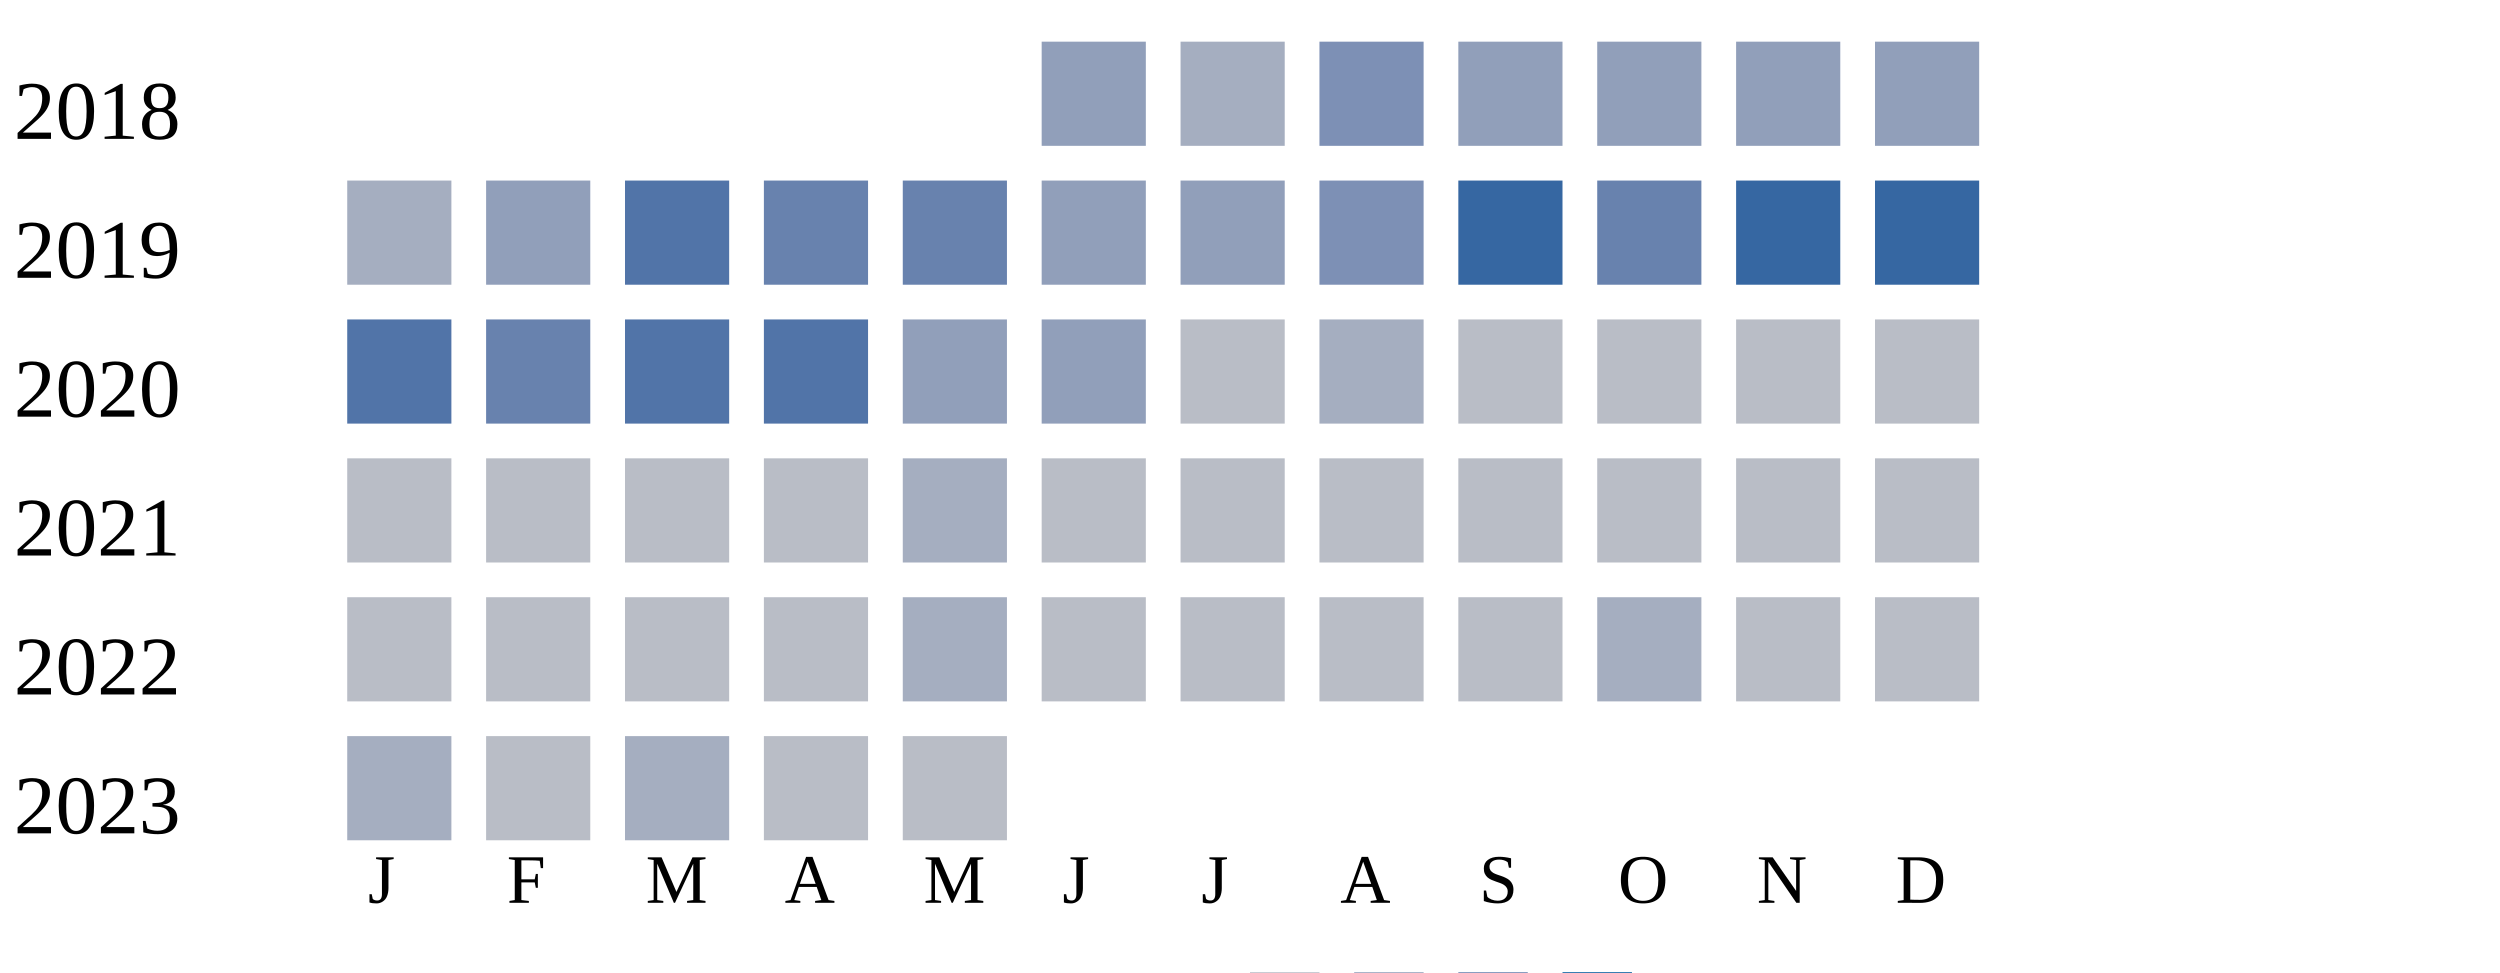
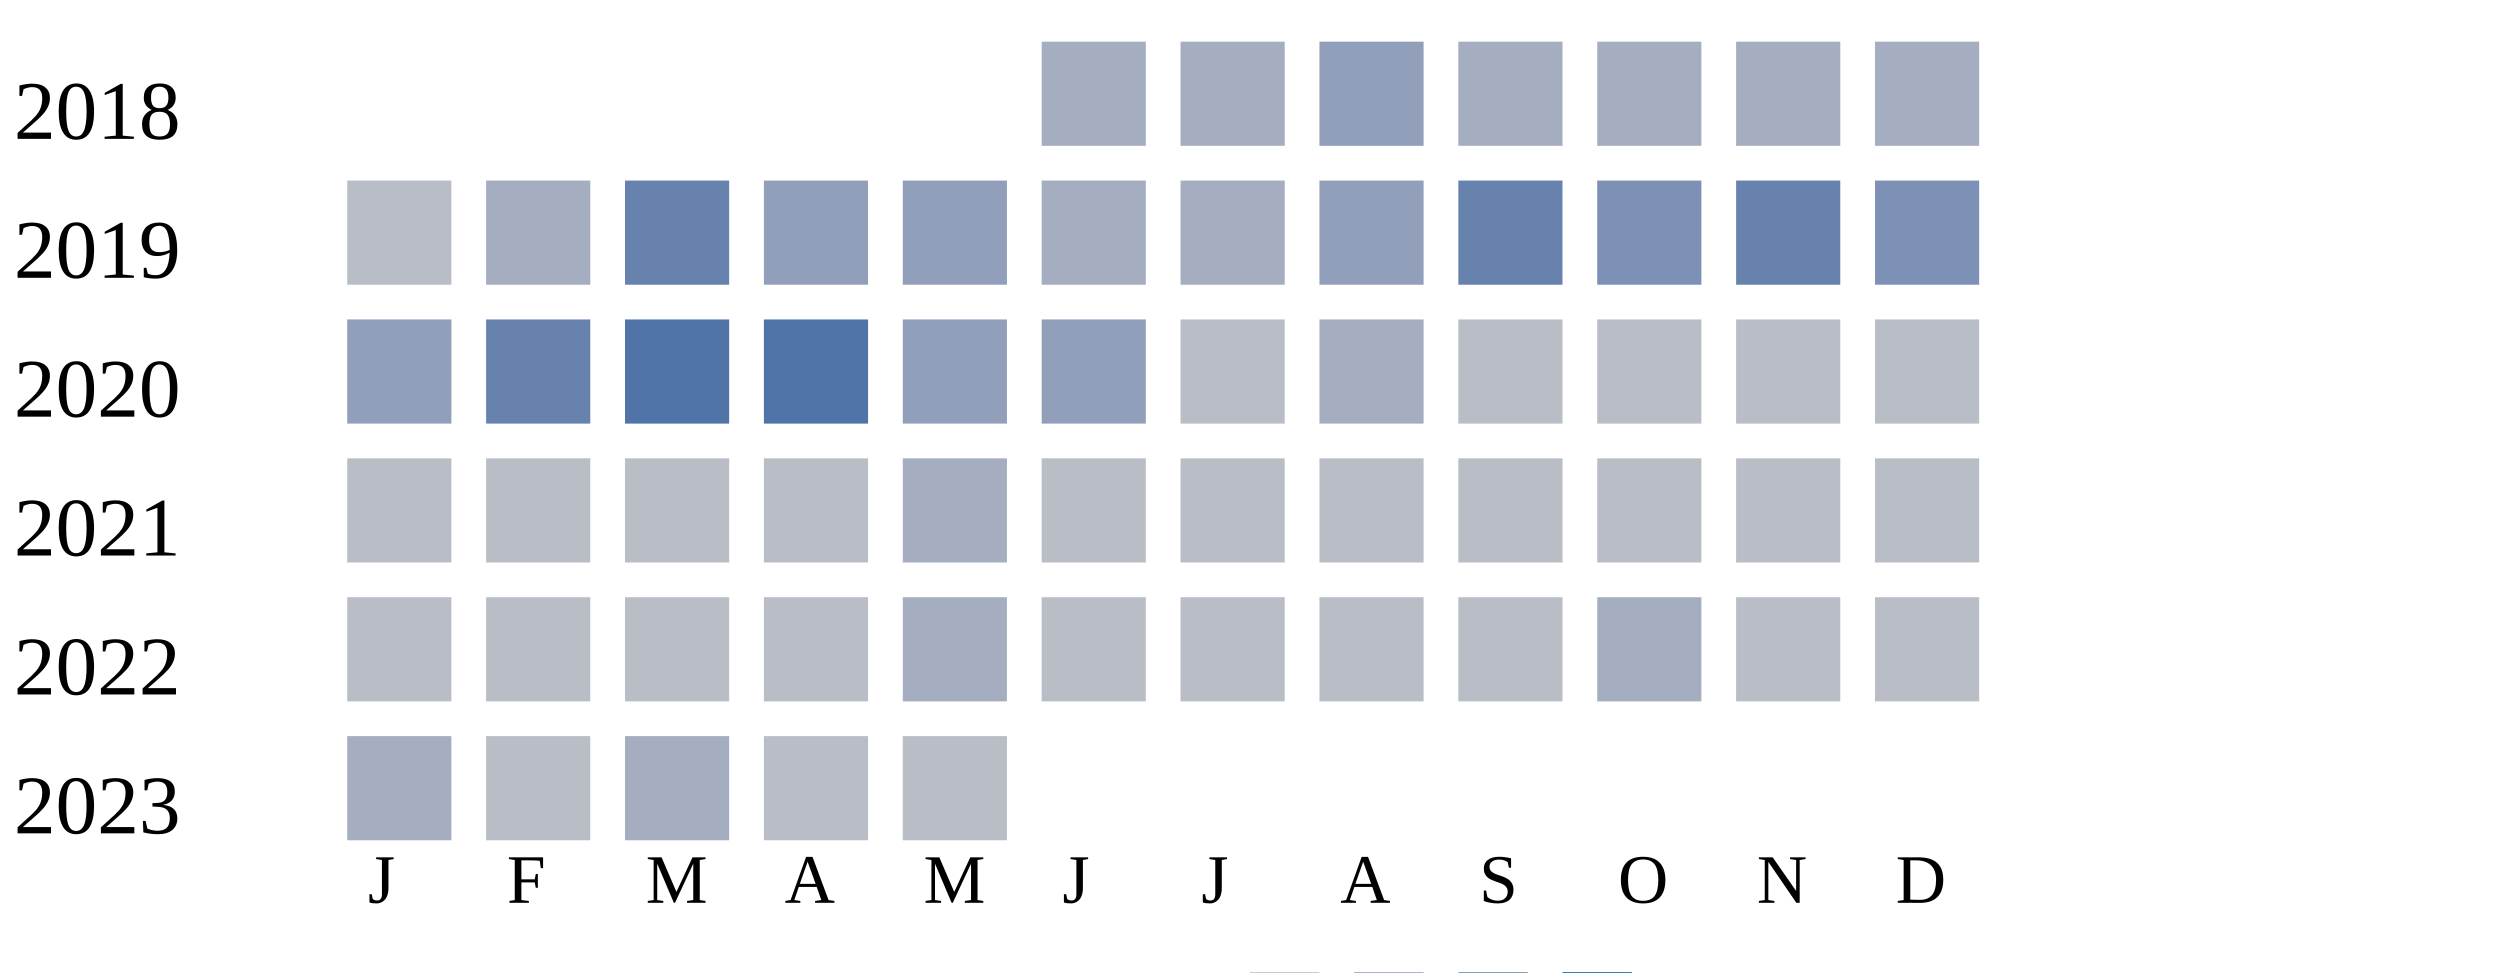
<svg xmlns="http://www.w3.org/2000/svg" width="360" height="140">
  <g transform="translate(0 0)">
    <text x="2" y="20">2018</text>
-     <rect x="150" y="6" width="15" height="15" fill="#919fba" />
+     <rect x="150" y="6" width="15" height="15" fill="#a5aec0" />
    <rect x="170" y="6" width="15" height="15" fill="#a5aec0" />
-     <rect x="190" y="6" width="15" height="15" fill="#7d90b5" />
-     <rect x="210" y="6" width="15" height="15" fill="#919fba" />
-     <rect x="230" y="6" width="15" height="15" fill="#919fba" />
-     <rect x="250" y="6" width="15" height="15" fill="#919fba" />
-     <rect x="270" y="6" width="15" height="15" fill="#919fba" />
+     <rect x="190" y="6" width="15" height="15" fill="#919fba" />
+     <rect x="210" y="6" width="15" height="15" fill="#a5aec0" />
+     <rect x="230" y="6" width="15" height="15" fill="#a5aec0" />
+     <rect x="250" y="6" width="15" height="15" fill="#a5aec0" />
+     <rect x="270" y="6" width="15" height="15" fill="#a5aec0" />
  </g>
  <g transform="translate(0 20)">
    <text x="2" y="20">2019</text>
-     <rect x="50" y="6" width="15" height="15" fill="#a5aec0" />
-     <rect x="70" y="6" width="15" height="15" fill="#919fba" />
-     <rect x="90" y="6" width="15" height="15" fill="#5174a8" />
-     <rect x="110" y="6" width="15" height="15" fill="#6882ae" />
-     <rect x="130" y="6" width="15" height="15" fill="#6882ae" />
-     <rect x="150" y="6" width="15" height="15" fill="#919fba" />
-     <rect x="170" y="6" width="15" height="15" fill="#919fba" />
-     <rect x="190" y="6" width="15" height="15" fill="#7d90b5" />
-     <rect x="210" y="6" width="15" height="15" fill="#3667a2" />
-     <rect x="230" y="6" width="15" height="15" fill="#6882ae" />
-     <rect x="250" y="6" width="15" height="15" fill="#3667a2" />
-     <rect x="270" y="6" width="15" height="15" fill="#3667a2" />
+     <rect x="50" y="6" width="15" height="15" fill="#b9bdc6" />
+     <rect x="70" y="6" width="15" height="15" fill="#a5aec0" />
+     <rect x="90" y="6" width="15" height="15" fill="#6882ae" />
+     <rect x="110" y="6" width="15" height="15" fill="#919fba" />
+     <rect x="130" y="6" width="15" height="15" fill="#919fba" />
+     <rect x="150" y="6" width="15" height="15" fill="#a5aec0" />
+     <rect x="170" y="6" width="15" height="15" fill="#a5aec0" />
+     <rect x="190" y="6" width="15" height="15" fill="#919fba" />
+     <rect x="210" y="6" width="15" height="15" fill="#6882ae" />
+     <rect x="230" y="6" width="15" height="15" fill="#7d90b5" />
+     <rect x="250" y="6" width="15" height="15" fill="#6882ae" />
+     <rect x="270" y="6" width="15" height="15" fill="#7d90b5" />
  </g>
  <g transform="translate(0 40)">
    <text x="2" y="20">2020</text>
-     <rect x="50" y="6" width="15" height="15" fill="#5174a8" />
+     <rect x="50" y="6" width="15" height="15" fill="#919fba" />
    <rect x="70" y="6" width="15" height="15" fill="#6882ae" />
    <rect x="90" y="6" width="15" height="15" fill="#5174a8" />
    <rect x="110" y="6" width="15" height="15" fill="#5174a8" />
    <rect x="130" y="6" width="15" height="15" fill="#919fba" />
    <rect x="150" y="6" width="15" height="15" fill="#919fba" />
    <rect x="170" y="6" width="15" height="15" fill="#b9bdc6" />
    <rect x="190" y="6" width="15" height="15" fill="#a5aec0" />
    <rect x="210" y="6" width="15" height="15" fill="#b9bdc6" />
    <rect x="230" y="6" width="15" height="15" fill="#b9bdc6" />
    <rect x="250" y="6" width="15" height="15" fill="#b9bdc6" />
    <rect x="270" y="6" width="15" height="15" fill="#b9bdc6" />
  </g>
  <g transform="translate(0 60)">
    <text x="2" y="20">2021</text>
    <rect x="50" y="6" width="15" height="15" fill="#b9bdc6" />
    <rect x="70" y="6" width="15" height="15" fill="#b9bdc6" />
    <rect x="90" y="6" width="15" height="15" fill="#b9bdc6" />
    <rect x="110" y="6" width="15" height="15" fill="#b9bdc6" />
    <rect x="130" y="6" width="15" height="15" fill="#a5aec0" />
    <rect x="150" y="6" width="15" height="15" fill="#b9bdc6" />
    <rect x="170" y="6" width="15" height="15" fill="#b9bdc6" />
    <rect x="190" y="6" width="15" height="15" fill="#b9bdc6" />
    <rect x="210" y="6" width="15" height="15" fill="#b9bdc6" />
    <rect x="230" y="6" width="15" height="15" fill="#b9bdc6" />
    <rect x="250" y="6" width="15" height="15" fill="#b9bdc6" />
    <rect x="270" y="6" width="15" height="15" fill="#b9bdc6" />
  </g>
  <g transform="translate(0 80)">
    <text x="2" y="20">2022</text>
    <rect x="50" y="6" width="15" height="15" fill="#b9bdc6" />
    <rect x="70" y="6" width="15" height="15" fill="#b9bdc6" />
    <rect x="90" y="6" width="15" height="15" fill="#b9bdc6" />
    <rect x="110" y="6" width="15" height="15" fill="#b9bdc6" />
    <rect x="130" y="6" width="15" height="15" fill="#a5aec0" />
    <rect x="150" y="6" width="15" height="15" fill="#b9bdc6" />
    <rect x="170" y="6" width="15" height="15" fill="#b9bdc6" />
    <rect x="190" y="6" width="15" height="15" fill="#b9bdc6" />
    <rect x="210" y="6" width="15" height="15" fill="#b9bdc6" />
    <rect x="230" y="6" width="15" height="15" fill="#a5aec0" />
    <rect x="250" y="6" width="15" height="15" fill="#b9bdc6" />
    <rect x="270" y="6" width="15" height="15" fill="#b9bdc6" />
  </g>
  <g transform="translate(0 100)">
    <text x="2" y="20">2023</text>
    <rect x="50" y="6" width="15" height="15" fill="#a5aec0" />
    <rect x="70" y="6" width="15" height="15" fill="#b9bdc6" />
    <rect x="90" y="6" width="15" height="15" fill="#a5aec0" />
    <rect x="110" y="6" width="15" height="15" fill="#b9bdc6" />
    <rect x="130" y="6" width="15" height="15" fill="#b9bdc6" />
  </g>
  <text style="font-size: 10px; text-align: center" x="53" y="130">J</text>
  <text style="font-size: 10px; text-align: center" x="73" y="130">F</text>
  <text style="font-size: 10px; text-align: center" x="93" y="130">M</text>
  <text style="font-size: 10px; text-align: center" x="113" y="130">A</text>
  <text style="font-size: 10px; text-align: center" x="133" y="130">M</text>
  <text style="font-size: 10px; text-align: center" x="153" y="130">J</text>
  <text style="font-size: 10px; text-align: center" x="173" y="130">J</text>
  <text style="font-size: 10px; text-align: center" x="193" y="130">A</text>
  <text style="font-size: 10px; text-align: center" x="213" y="130">S</text>
  <text style="font-size: 10px; text-align: center" x="233" y="130">O</text>
  <text style="font-size: 10px; text-align: center" x="253" y="130">N</text>
  <text style="font-size: 10px; text-align: center" x="273" y="130">D</text>
  <text style="font-size: 10px;" x="155" y="149">Less</text>
  <rect fill="#b9bdc6" width="10" height="10" x="180" y="140" />
  <rect fill="#919fba" width="10" height="10" x="195" y="140" />
  <rect fill="#6882ae" width="10" height="10" x="210" y="140" />
  <rect fill="#005a9c" width="10" height="10" x="225" y="140" />
  <text x="240" y="149" style="font-size: 10px;">More</text>
</svg>
